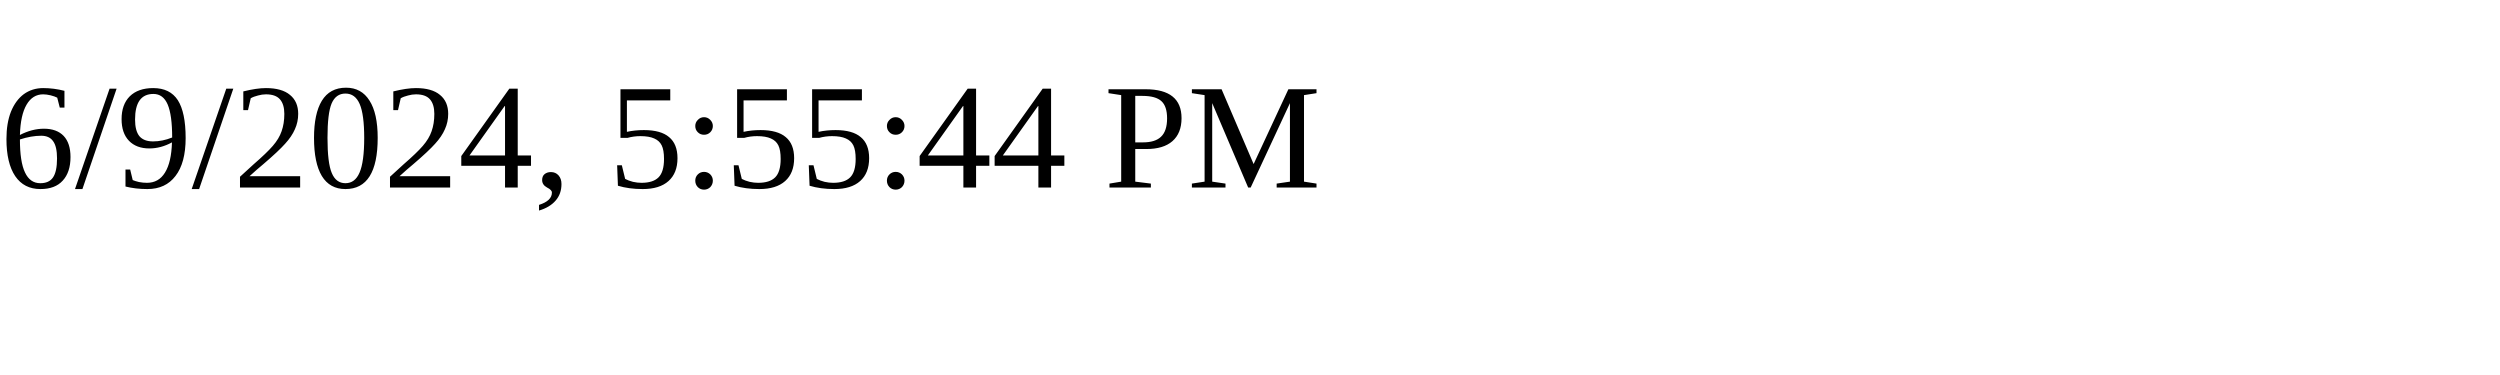
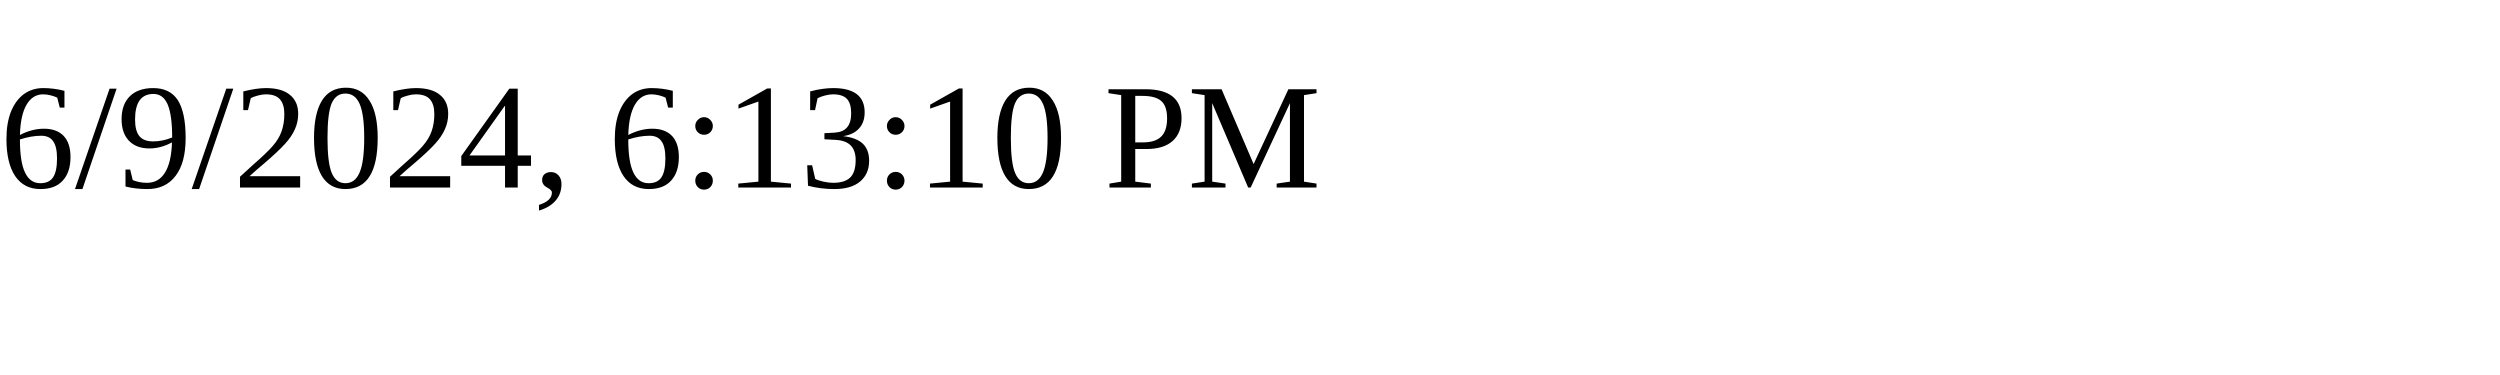
<svg xmlns="http://www.w3.org/2000/svg" height="30" width="200">
-   <text x="0" y="15">6/9/2024, 5:55:44 PM</text>
+   <text x="0" y="15">6/9/2024, 6:13:10 PM</text>
</svg>
